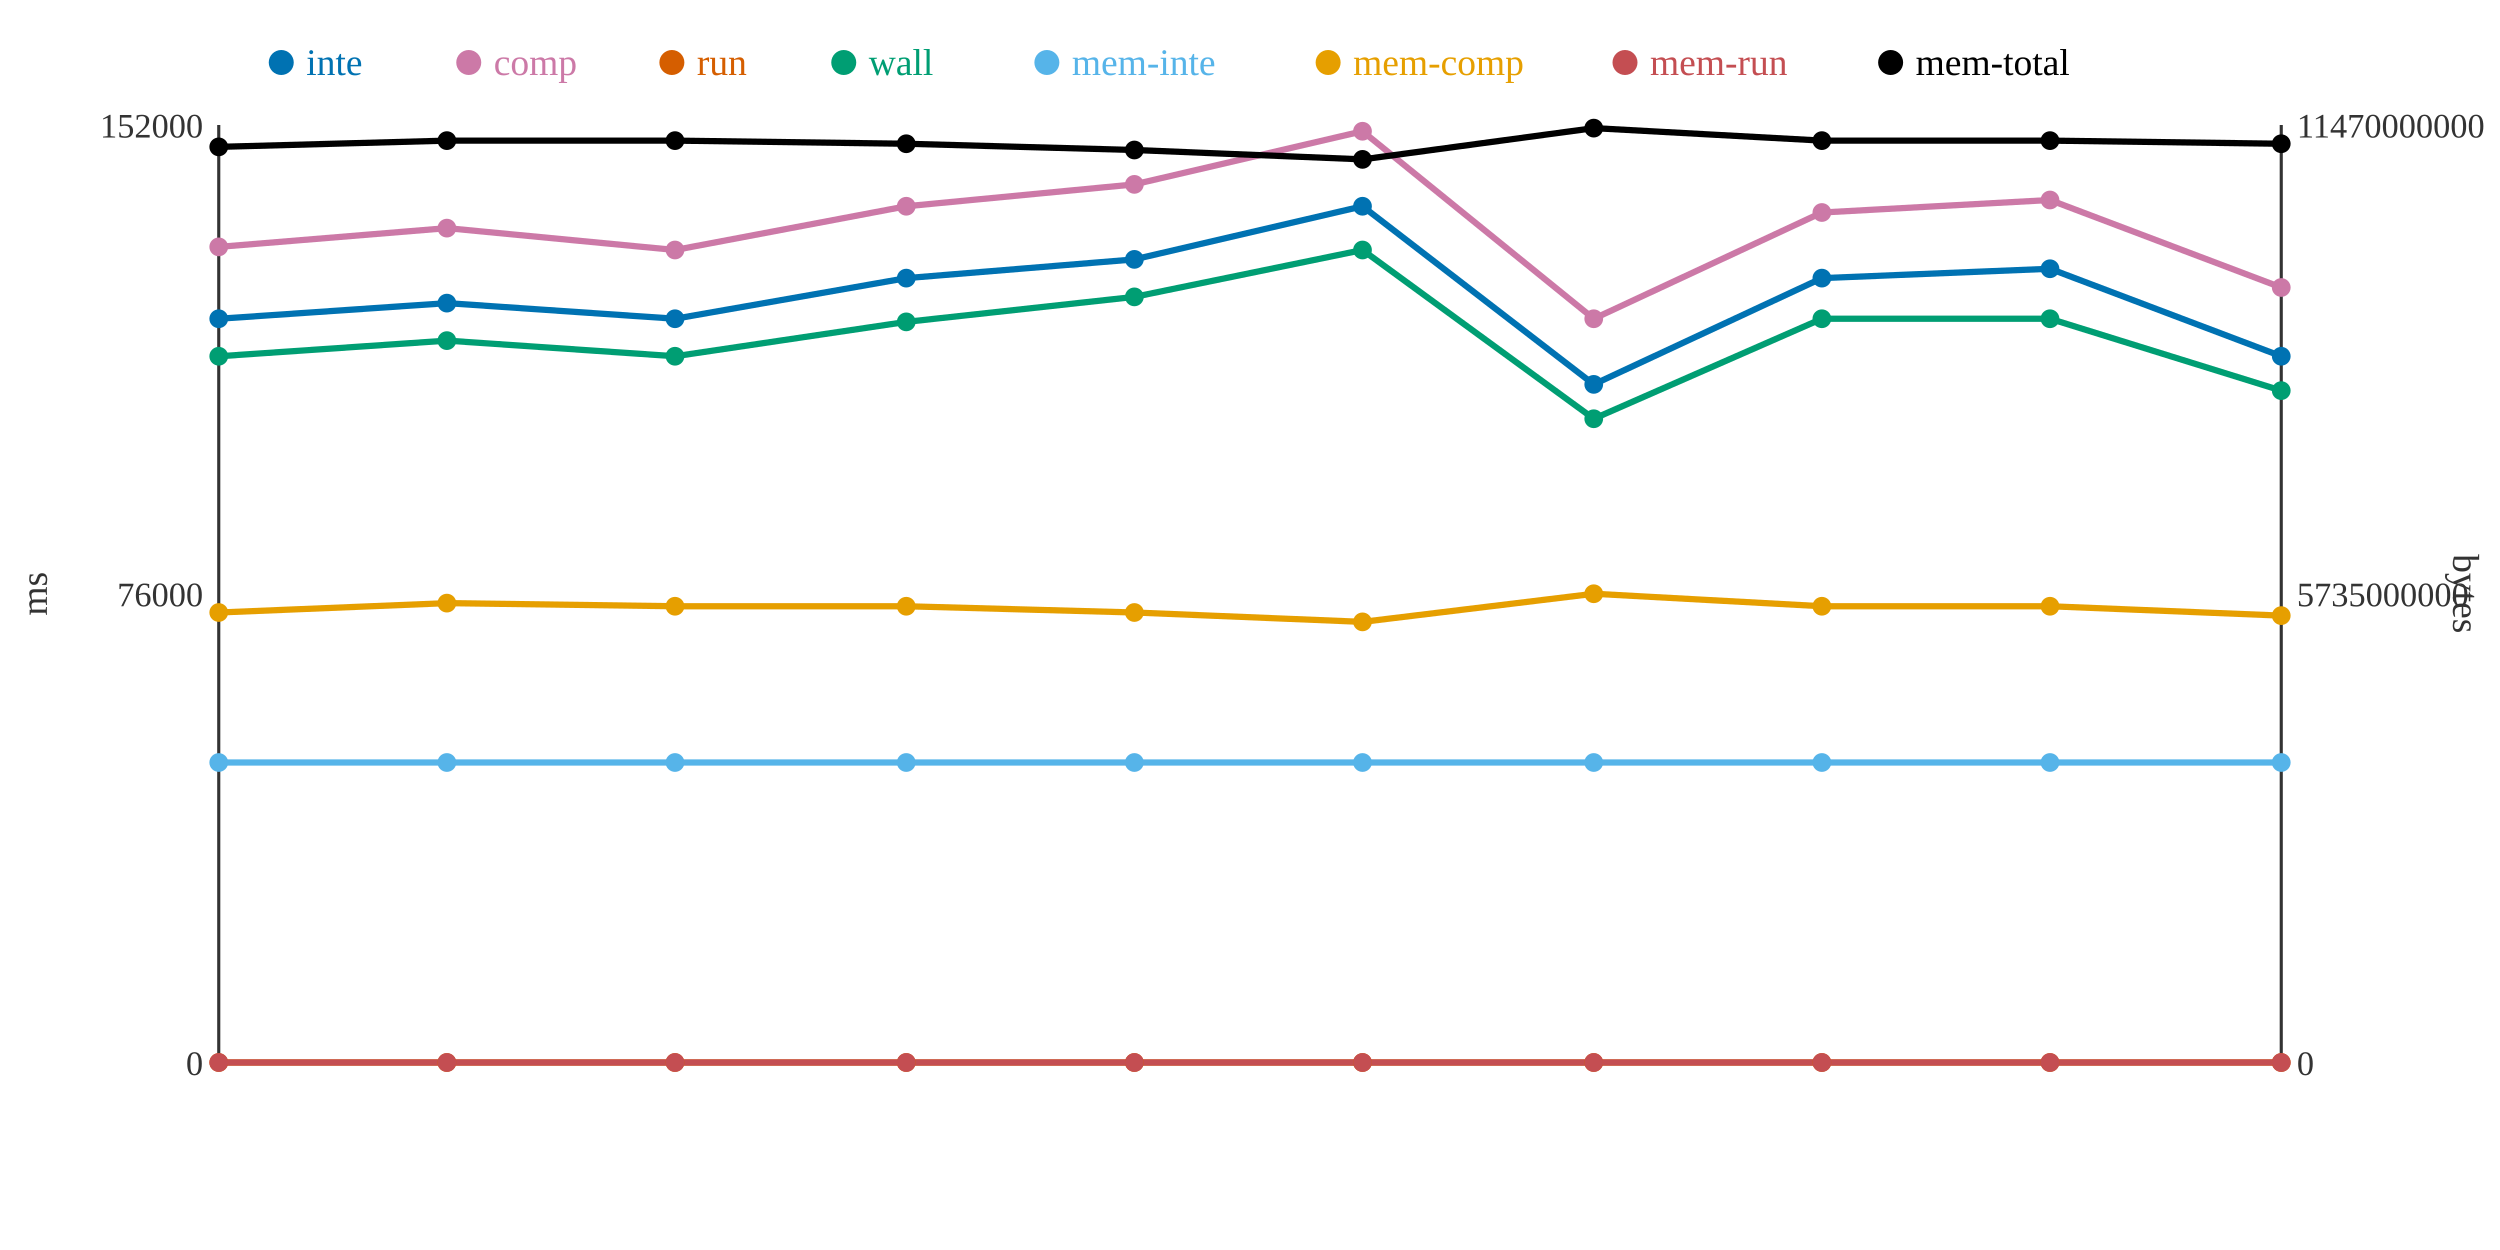
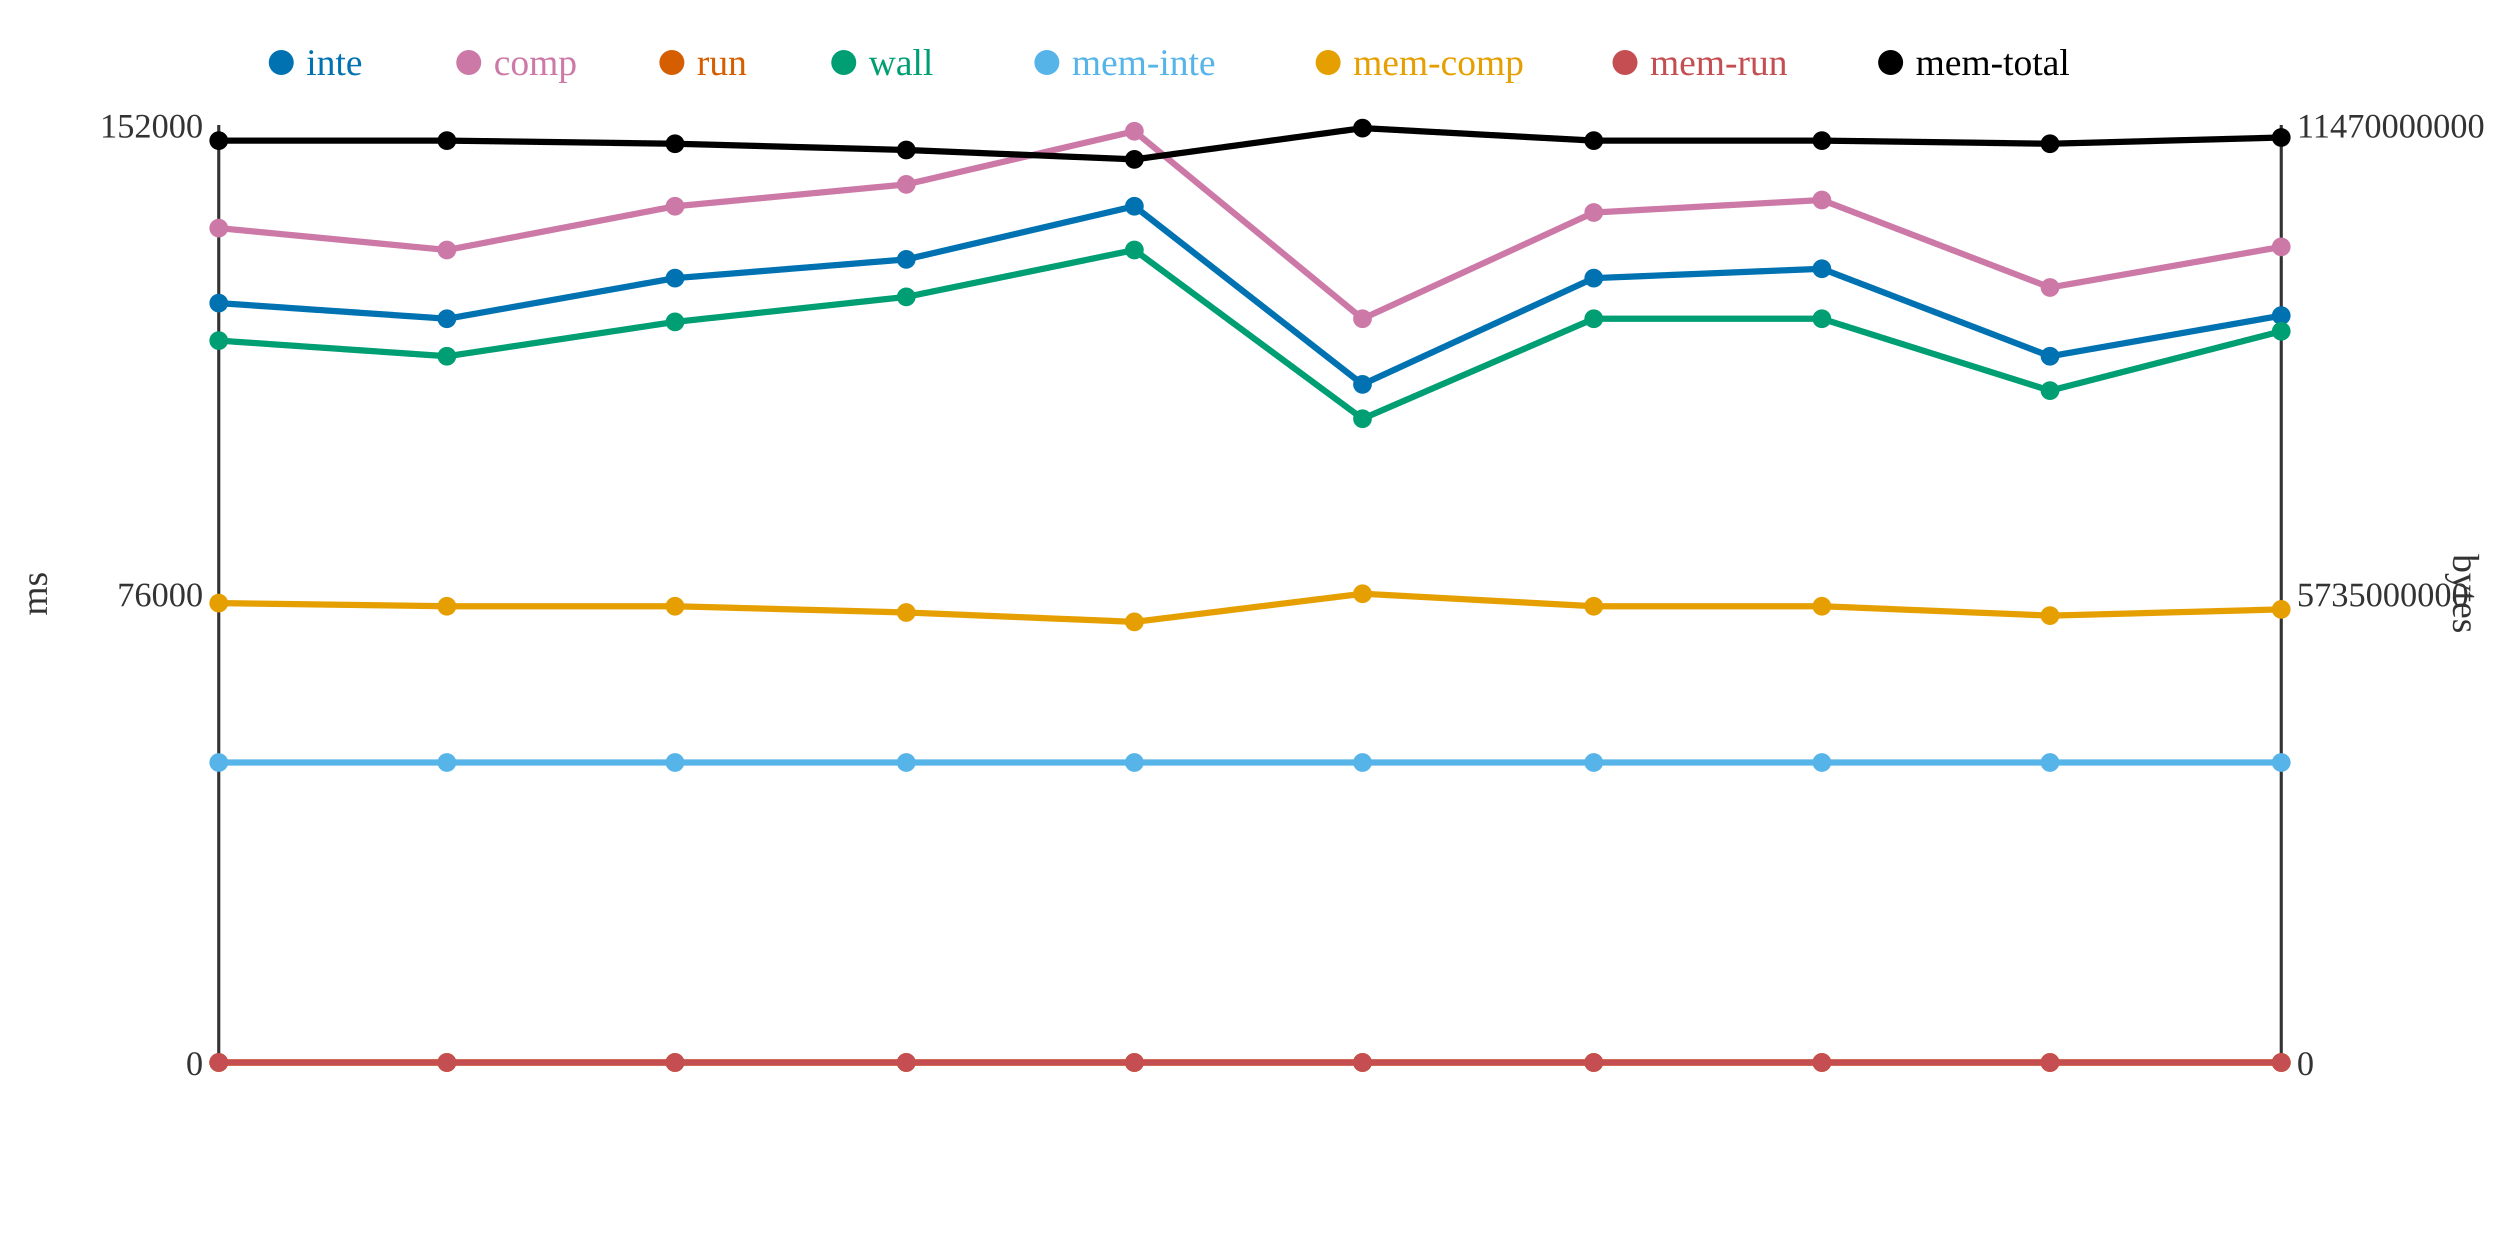
<svg xmlns="http://www.w3.org/2000/svg" width="800" height="400">
  <rect width="800" height="400" fill="white" />
  <line x1="70" y1="40" x2="70" y2="340" stroke="#333" stroke-width="1" />
  <line x1="70" y1="340" x2="730" y2="340" stroke="#333" stroke-width="1" />
  <line x1="730" y1="40" x2="730" y2="340" stroke="#333" stroke-width="1" />
  <text x="65" y="344" text-anchor="end" font-size="11" fill="#333">0</text>
  <text x="65" y="194" text-anchor="end" font-size="11" fill="#333">76000</text>
  <text x="65" y="44" text-anchor="end" font-size="11" fill="#333">152000</text>
  <text x="15" y="190" text-anchor="middle" font-size="12" fill="#333" transform="rotate(-90 15 190)">ms</text>
  <text x="735" y="344" text-anchor="start" font-size="11" fill="#333">0</text>
  <text x="735" y="194" text-anchor="start" font-size="11" fill="#333">5735000000</text>
  <text x="735" y="44" text-anchor="start" font-size="11" fill="#333">11470000000</text>
  <text x="785" y="190" text-anchor="middle" font-size="12" fill="#333" transform="rotate(90 785 190)">bytes</text>
-   <polyline points="70,102 143,97 216,102 290,89 363,83 436,66 510,123 583,89 656,86 730,114" fill="none" stroke="#0072B2" stroke-width="2" />
-   <polyline points="70,79 143,73 216,80 290,66 363,59 436,42 510,102 583,68 656,64 730,92" fill="none" stroke="#CC79A7" stroke-width="2" />
+   <polyline points="70,97 143,102 216,89 290,83 363,66 436,123 510,89 583,86 656,114 730,101" fill="none" stroke="#0072B2" stroke-width="2" />
+   <polyline points="70,73 143,80 216,66 290,59 363,42 436,102 510,68 583,64 656,92 730,79" fill="none" stroke="#CC79A7" stroke-width="2" />
  <polyline points="70,340 143,340 216,340 290,340 363,340 436,340 510,340 583,340 656,340 730,340" fill="none" stroke="#D55E00" stroke-width="2" />
-   <polyline points="70,114 143,109 216,114 290,103 363,95 436,80 510,134 583,102 656,102 730,125" fill="none" stroke="#009E73" stroke-width="2" />
+   <polyline points="70,109 143,114 216,103 290,95 363,80 436,134 510,102 583,102 656,125 730,106" fill="none" stroke="#009E73" stroke-width="2" />
  <polyline points="70,244 143,244 216,244 290,244 363,244 436,244 510,244 583,244 656,244 730,244" fill="none" stroke="#56B4E9" stroke-width="2" />
-   <polyline points="70,196 143,193 216,194 290,194 363,196 436,199 510,190 583,194 656,194 730,197" fill="none" stroke="#E69F00" stroke-width="2" />
+   <polyline points="70,193 143,194 216,194 290,196 363,199 436,190 510,194 583,194 656,197 730,195" fill="none" stroke="#E69F00" stroke-width="2" />
  <polyline points="70,340 143,340 216,340 290,340 363,340 436,340 510,340 583,340 656,340 730,340" fill="none" stroke="#C44E52" stroke-width="2" />
-   <polyline points="70,47 143,45 216,45 290,46 363,48 436,51 510,41 583,45 656,45 730,46" fill="none" stroke="#000000" stroke-width="2" />
-   <circle cx="70" cy="102" r="3" fill="#0072B2" />
-   <circle cx="70" cy="79" r="3" fill="#CC79A7" />
+   <polyline points="70,45 143,45 216,46 290,48 363,51 436,41 510,45 583,45 656,46 730,44" fill="none" stroke="#000000" stroke-width="2" />
+   <circle cx="70" cy="97" r="3" fill="#0072B2" />
+   <circle cx="70" cy="73" r="3" fill="#CC79A7" />
  <circle cx="70" cy="340" r="3" fill="#D55E00" />
-   <circle cx="70" cy="114" r="3" fill="#009E73" />
+   <circle cx="70" cy="109" r="3" fill="#009E73" />
  <circle cx="70" cy="244" r="3" fill="#56B4E9" />
-   <circle cx="70" cy="196" r="3" fill="#E69F00" />
+   <circle cx="70" cy="193" r="3" fill="#E69F00" />
  <circle cx="70" cy="340" r="3" fill="#C44E52" />
-   <circle cx="70" cy="47" r="3" fill="#000000" />
-   <circle cx="143" cy="97" r="3" fill="#0072B2" />
-   <circle cx="143" cy="73" r="3" fill="#CC79A7" />
+   <circle cx="70" cy="45" r="3" fill="#000000" />
+   <circle cx="143" cy="102" r="3" fill="#0072B2" />
+   <circle cx="143" cy="80" r="3" fill="#CC79A7" />
  <circle cx="143" cy="340" r="3" fill="#D55E00" />
-   <circle cx="143" cy="109" r="3" fill="#009E73" />
+   <circle cx="143" cy="114" r="3" fill="#009E73" />
  <circle cx="143" cy="244" r="3" fill="#56B4E9" />
-   <circle cx="143" cy="193" r="3" fill="#E69F00" />
+   <circle cx="143" cy="194" r="3" fill="#E69F00" />
  <circle cx="143" cy="340" r="3" fill="#C44E52" />
  <circle cx="143" cy="45" r="3" fill="#000000" />
-   <circle cx="216" cy="102" r="3" fill="#0072B2" />
-   <circle cx="216" cy="80" r="3" fill="#CC79A7" />
+   <circle cx="216" cy="89" r="3" fill="#0072B2" />
+   <circle cx="216" cy="66" r="3" fill="#CC79A7" />
  <circle cx="216" cy="340" r="3" fill="#D55E00" />
-   <circle cx="216" cy="114" r="3" fill="#009E73" />
+   <circle cx="216" cy="103" r="3" fill="#009E73" />
  <circle cx="216" cy="244" r="3" fill="#56B4E9" />
  <circle cx="216" cy="194" r="3" fill="#E69F00" />
  <circle cx="216" cy="340" r="3" fill="#C44E52" />
-   <circle cx="216" cy="45" r="3" fill="#000000" />
-   <circle cx="290" cy="89" r="3" fill="#0072B2" />
-   <circle cx="290" cy="66" r="3" fill="#CC79A7" />
+   <circle cx="216" cy="46" r="3" fill="#000000" />
+   <circle cx="290" cy="83" r="3" fill="#0072B2" />
+   <circle cx="290" cy="59" r="3" fill="#CC79A7" />
  <circle cx="290" cy="340" r="3" fill="#D55E00" />
-   <circle cx="290" cy="103" r="3" fill="#009E73" />
+   <circle cx="290" cy="95" r="3" fill="#009E73" />
  <circle cx="290" cy="244" r="3" fill="#56B4E9" />
-   <circle cx="290" cy="194" r="3" fill="#E69F00" />
+   <circle cx="290" cy="196" r="3" fill="#E69F00" />
  <circle cx="290" cy="340" r="3" fill="#C44E52" />
-   <circle cx="290" cy="46" r="3" fill="#000000" />
-   <circle cx="363" cy="83" r="3" fill="#0072B2" />
-   <circle cx="363" cy="59" r="3" fill="#CC79A7" />
+   <circle cx="290" cy="48" r="3" fill="#000000" />
+   <circle cx="363" cy="66" r="3" fill="#0072B2" />
+   <circle cx="363" cy="42" r="3" fill="#CC79A7" />
  <circle cx="363" cy="340" r="3" fill="#D55E00" />
-   <circle cx="363" cy="95" r="3" fill="#009E73" />
+   <circle cx="363" cy="80" r="3" fill="#009E73" />
  <circle cx="363" cy="244" r="3" fill="#56B4E9" />
-   <circle cx="363" cy="196" r="3" fill="#E69F00" />
+   <circle cx="363" cy="199" r="3" fill="#E69F00" />
  <circle cx="363" cy="340" r="3" fill="#C44E52" />
-   <circle cx="363" cy="48" r="3" fill="#000000" />
-   <circle cx="436" cy="66" r="3" fill="#0072B2" />
-   <circle cx="436" cy="42" r="3" fill="#CC79A7" />
+   <circle cx="363" cy="51" r="3" fill="#000000" />
+   <circle cx="436" cy="123" r="3" fill="#0072B2" />
+   <circle cx="436" cy="102" r="3" fill="#CC79A7" />
  <circle cx="436" cy="340" r="3" fill="#D55E00" />
-   <circle cx="436" cy="80" r="3" fill="#009E73" />
+   <circle cx="436" cy="134" r="3" fill="#009E73" />
  <circle cx="436" cy="244" r="3" fill="#56B4E9" />
-   <circle cx="436" cy="199" r="3" fill="#E69F00" />
+   <circle cx="436" cy="190" r="3" fill="#E69F00" />
  <circle cx="436" cy="340" r="3" fill="#C44E52" />
-   <circle cx="436" cy="51" r="3" fill="#000000" />
-   <circle cx="510" cy="123" r="3" fill="#0072B2" />
-   <circle cx="510" cy="102" r="3" fill="#CC79A7" />
+   <circle cx="436" cy="41" r="3" fill="#000000" />
+   <circle cx="510" cy="89" r="3" fill="#0072B2" />
+   <circle cx="510" cy="68" r="3" fill="#CC79A7" />
  <circle cx="510" cy="340" r="3" fill="#D55E00" />
-   <circle cx="510" cy="134" r="3" fill="#009E73" />
+   <circle cx="510" cy="102" r="3" fill="#009E73" />
  <circle cx="510" cy="244" r="3" fill="#56B4E9" />
-   <circle cx="510" cy="190" r="3" fill="#E69F00" />
+   <circle cx="510" cy="194" r="3" fill="#E69F00" />
  <circle cx="510" cy="340" r="3" fill="#C44E52" />
-   <circle cx="510" cy="41" r="3" fill="#000000" />
-   <circle cx="583" cy="89" r="3" fill="#0072B2" />
-   <circle cx="583" cy="68" r="3" fill="#CC79A7" />
+   <circle cx="510" cy="45" r="3" fill="#000000" />
+   <circle cx="583" cy="86" r="3" fill="#0072B2" />
+   <circle cx="583" cy="64" r="3" fill="#CC79A7" />
  <circle cx="583" cy="340" r="3" fill="#D55E00" />
  <circle cx="583" cy="102" r="3" fill="#009E73" />
  <circle cx="583" cy="244" r="3" fill="#56B4E9" />
  <circle cx="583" cy="194" r="3" fill="#E69F00" />
  <circle cx="583" cy="340" r="3" fill="#C44E52" />
  <circle cx="583" cy="45" r="3" fill="#000000" />
-   <circle cx="656" cy="86" r="3" fill="#0072B2" />
-   <circle cx="656" cy="64" r="3" fill="#CC79A7" />
+   <circle cx="656" cy="114" r="3" fill="#0072B2" />
+   <circle cx="656" cy="92" r="3" fill="#CC79A7" />
  <circle cx="656" cy="340" r="3" fill="#D55E00" />
-   <circle cx="656" cy="102" r="3" fill="#009E73" />
+   <circle cx="656" cy="125" r="3" fill="#009E73" />
  <circle cx="656" cy="244" r="3" fill="#56B4E9" />
-   <circle cx="656" cy="194" r="3" fill="#E69F00" />
+   <circle cx="656" cy="197" r="3" fill="#E69F00" />
  <circle cx="656" cy="340" r="3" fill="#C44E52" />
-   <circle cx="656" cy="45" r="3" fill="#000000" />
-   <circle cx="730" cy="114" r="3" fill="#0072B2" />
-   <circle cx="730" cy="92" r="3" fill="#CC79A7" />
+   <circle cx="656" cy="46" r="3" fill="#000000" />
+   <circle cx="730" cy="101" r="3" fill="#0072B2" />
+   <circle cx="730" cy="79" r="3" fill="#CC79A7" />
  <circle cx="730" cy="340" r="3" fill="#D55E00" />
-   <circle cx="730" cy="125" r="3" fill="#009E73" />
+   <circle cx="730" cy="106" r="3" fill="#009E73" />
  <circle cx="730" cy="244" r="3" fill="#56B4E9" />
-   <circle cx="730" cy="197" r="3" fill="#E69F00" />
+   <circle cx="730" cy="195" r="3" fill="#E69F00" />
  <circle cx="730" cy="340" r="3" fill="#C44E52" />
-   <circle cx="730" cy="46" r="3" fill="#000000" />
+   <circle cx="730" cy="44" r="3" fill="#000000" />
  <circle cx="90" cy="20" r="4" fill="#0072B2" />
  <text x="98" y="24" text-anchor="start" font-size="12" fill="#0072B2">inte</text>
  <circle cx="150" cy="20" r="4" fill="#CC79A7" />
  <text x="158" y="24" text-anchor="start" font-size="12" fill="#CC79A7">comp</text>
  <circle cx="215" cy="20" r="4" fill="#D55E00" />
  <text x="223" y="24" text-anchor="start" font-size="12" fill="#D55E00">run</text>
  <circle cx="270" cy="20" r="4" fill="#009E73" />
  <text x="278" y="24" text-anchor="start" font-size="12" fill="#009E73">wall</text>
  <circle cx="335" cy="20" r="4" fill="#56B4E9" />
  <text x="343" y="24" text-anchor="start" font-size="12" fill="#56B4E9">mem-inte</text>
  <circle cx="425" cy="20" r="4" fill="#E69F00" />
  <text x="433" y="24" text-anchor="start" font-size="12" fill="#E69F00">mem-comp</text>
  <circle cx="520" cy="20" r="4" fill="#C44E52" />
  <text x="528" y="24" text-anchor="start" font-size="12" fill="#C44E52">mem-run</text>
  <circle cx="605" cy="20" r="4" fill="#000000" />
  <text x="613" y="24" text-anchor="start" font-size="12" fill="#000000">mem-total</text>
</svg>
